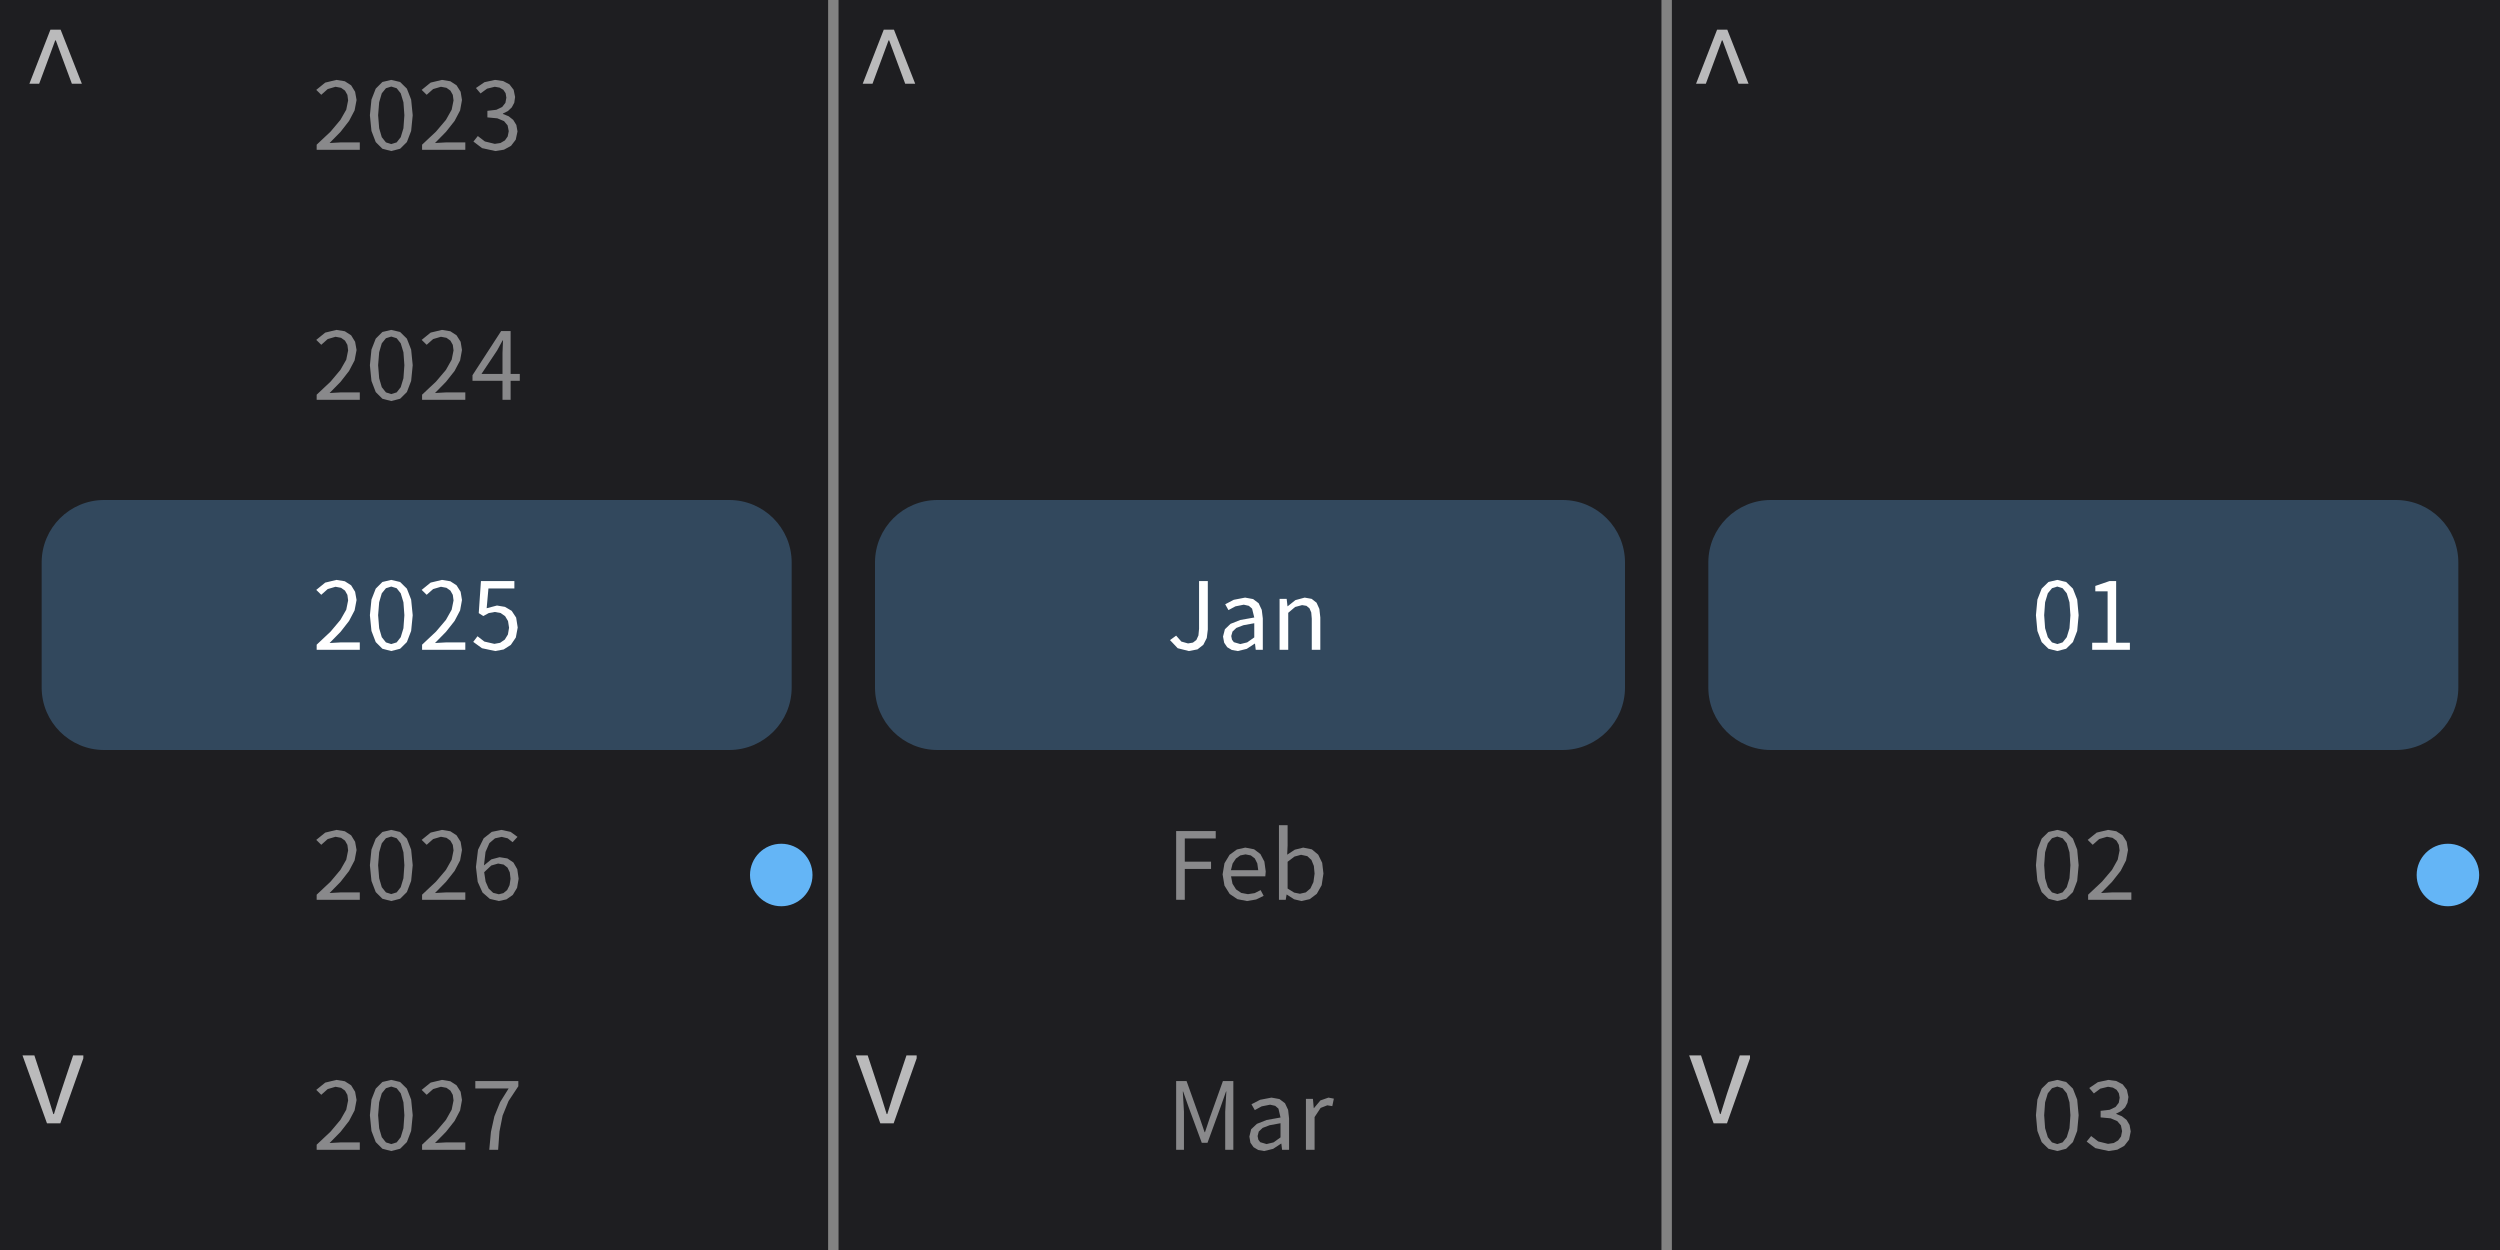
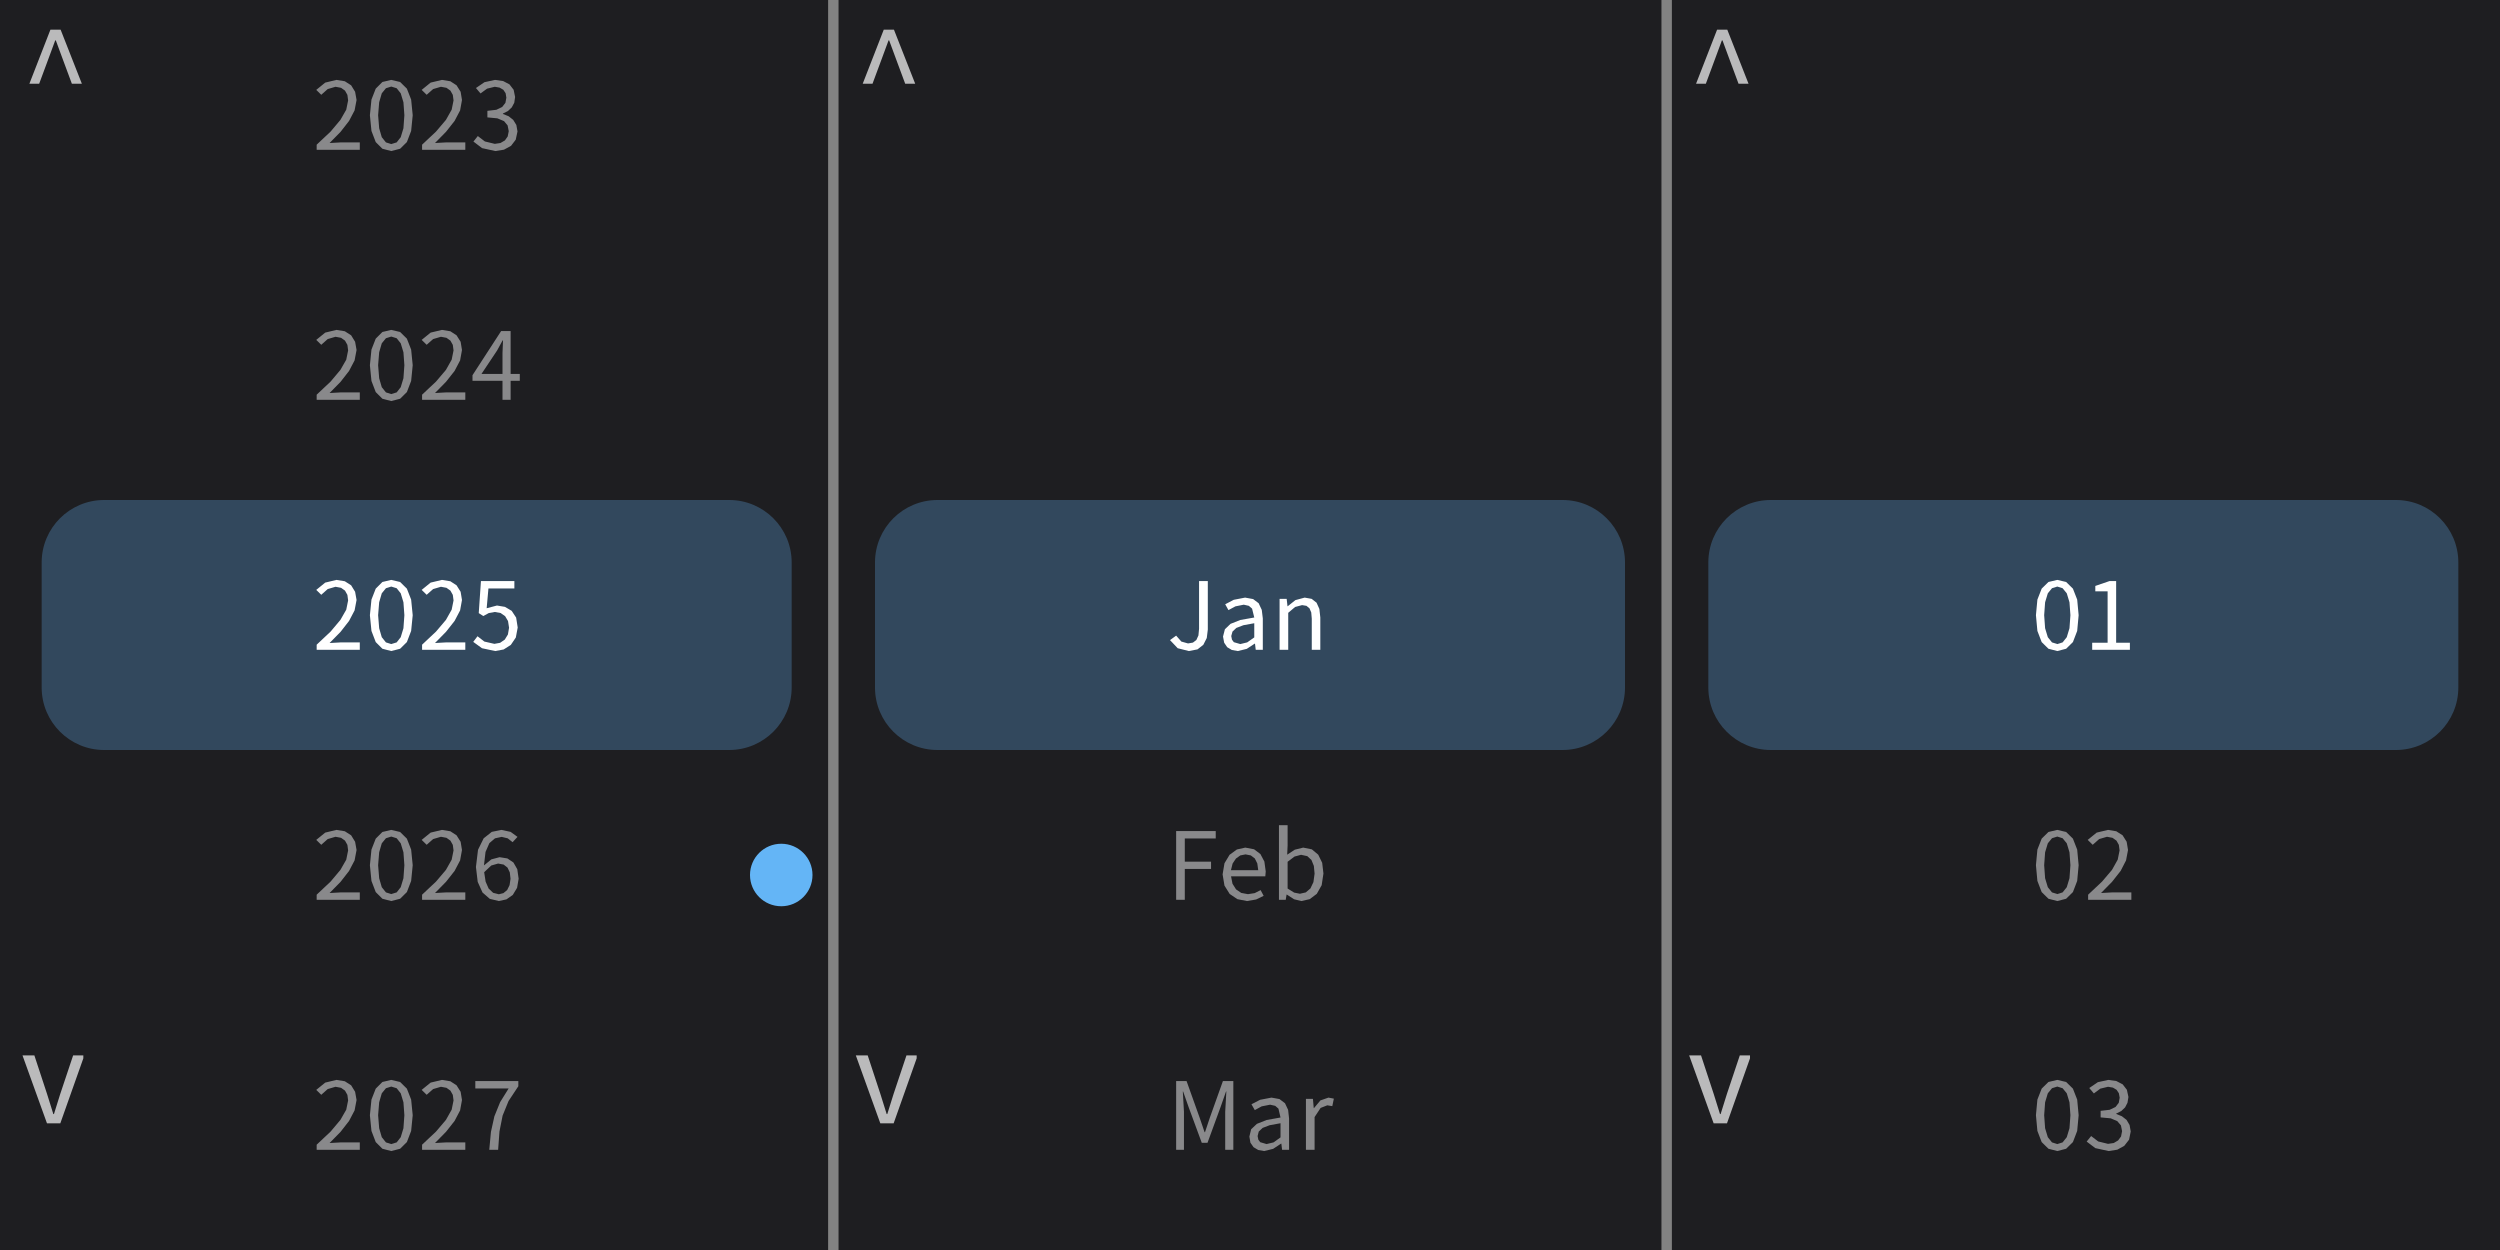
<svg xmlns="http://www.w3.org/2000/svg" width="240" height="120" viewBox="0 0 240 120">
  <rect x="0" y="0" width="240" height="120" fill="rgba(18,18,18,1.00)" />
  <rect x="0" y="0" width="240" height="120" fill="rgba(30,30,33,1.00)" />
  <rect x="4" y="48" width="72" height="24" rx="6" ry="6" fill="rgba(50,72,93,1.00)" />
  <path d="M31.64 13.73L32.70 12.65L33.51 11.61L34.04 10.60L34.23 9.60L34.09 8.81L33.71 8.19L33.10 7.80L32.30 7.67L31.22 7.93L30.36 8.63L30.84 9.10L31.46 8.55L32.21 8.33L32.74 8.43L33.12 8.70L33.35 9.11L33.42 9.64L33.24 10.53L32.68 11.51L31.74 12.63L30.40 13.89L30.40 14.38L34.54 14.38L34.54 13.67L32.72 13.67ZM39.62 11.06L39.47 9.56L39.06 8.51L38.41 7.87L37.56 7.67L36.71 7.87L36.07 8.51L35.66 9.56L35.51 11.06L35.66 12.57L36.07 13.64L36.71 14.28L37.56 14.50L37.56 14.50L38.41 14.28L39.06 13.64L39.47 12.57ZM36.30 11.06L36.40 9.82L36.65 8.96L37.05 8.47L37.56 8.31L38.08 8.47L38.47 8.96L38.73 9.82L38.82 11.06L38.73 12.31L38.47 13.17L38.08 13.67L37.56 13.83L37.56 13.83L37.05 13.67L36.65 13.17L36.40 12.31ZM41.76 13.73L42.82 12.65L43.64 11.61L44.17 10.60L44.35 9.60L44.22 8.81L43.83 8.19L43.23 7.80L42.43 7.67L41.34 7.93L40.48 8.63L40.96 9.10L41.58 8.55L42.33 8.33L42.86 8.43L43.24 8.70L43.47 9.11L43.54 9.64L43.36 10.53L42.81 11.51L41.86 12.63L40.52 13.89L40.52 14.38L44.67 14.38L44.67 13.67L42.84 13.67ZM49.68 12.62L49.57 12.00L49.27 11.51L48.83 11.16L48.28 10.94L48.28 10.90L48.76 10.66L49.13 10.31L49.37 9.86L49.45 9.31L49.31 8.62L48.91 8.10L48.30 7.78L47.52 7.67L46.51 7.89L45.69 8.45L46.13 8.97L46.76 8.51L47.50 8.33L47.96 8.41L48.32 8.62L48.54 8.95L48.61 9.38L48.52 9.87L48.21 10.27L47.65 10.54L46.79 10.64L46.79 11.27L47.75 11.36L48.39 11.63L48.73 12.04L48.84 12.59L48.74 13.10L48.47 13.48L48.04 13.73L47.50 13.81L46.55 13.58L45.87 13.06L45.45 13.59L46.28 14.22L47.55 14.50L47.55 14.50L48.38 14.37L49.06 14.00L49.51 13.41Z" fill="rgba(137,137,139,1.00)" fill-rule="nonzero" data-text="1" />
  <path d="M31.64 37.73L32.70 36.65L33.51 35.61L34.04 34.60L34.23 33.60L34.09 32.81L33.71 32.19L33.10 31.80L32.30 31.67L31.22 31.93L30.36 32.63L30.84 33.10L31.46 32.55L32.21 32.33L32.74 32.43L33.12 32.70L33.35 33.11L33.42 33.64L33.24 34.53L32.68 35.51L31.74 36.63L30.40 37.89L30.40 38.38L34.54 38.38L34.54 37.67L32.72 37.67ZM39.62 35.06L39.47 33.56L39.06 32.51L38.41 31.87L37.56 31.67L36.71 31.87L36.07 32.51L35.66 33.56L35.51 35.06L35.66 36.57L36.07 37.64L36.71 38.28L37.56 38.50L37.56 38.50L38.41 38.28L39.06 37.64L39.47 36.57ZM36.30 35.06L36.40 33.82L36.65 32.96L37.05 32.47L37.56 32.31L38.08 32.47L38.47 32.96L38.73 33.82L38.82 35.06L38.73 36.31L38.47 37.17L38.08 37.67L37.56 37.83L37.56 37.83L37.05 37.67L36.65 37.17L36.40 36.31ZM41.76 37.73L42.82 36.65L43.64 35.61L44.17 34.60L44.35 33.60L44.22 32.81L43.83 32.19L43.23 31.80L42.43 31.67L41.34 31.93L40.48 32.63L40.96 33.10L41.58 32.55L42.33 32.33L42.86 32.43L43.24 32.70L43.47 33.11L43.54 33.64L43.36 34.53L42.81 35.51L41.86 36.63L40.52 37.89L40.52 38.38L44.67 38.38L44.67 37.67L42.84 37.67ZM49.90 35.90L49.02 35.90L49.02 31.78L48.11 31.78L45.36 36.02L45.36 36.56L48.24 36.56L48.24 38.38L49.02 38.38L49.02 36.56L49.90 36.56ZM48.29 32.68L48.24 33.88L48.24 35.90L46.22 35.90L47.72 33.65L48.25 32.68Z" fill="rgba(137,137,139,1.00)" fill-rule="nonzero" data-text="1" />
  <path d="M31.64 61.73L32.70 60.65L33.51 59.61L34.04 58.60L34.23 57.60L34.09 56.81L33.71 56.19L33.10 55.80L32.30 55.67L31.22 55.93L30.36 56.63L30.84 57.10L31.46 56.55L32.21 56.33L32.74 56.43L33.12 56.70L33.35 57.11L33.42 57.64L33.24 58.53L32.68 59.51L31.74 60.63L30.40 61.89L30.40 62.38L34.54 62.38L34.54 61.67L32.72 61.67ZM39.62 59.06L39.47 57.56L39.06 56.51L38.41 55.87L37.56 55.67L36.71 55.87L36.07 56.51L35.66 57.56L35.51 59.06L35.66 60.57L36.07 61.64L36.71 62.28L37.56 62.50L37.56 62.50L38.41 62.28L39.06 61.64L39.47 60.57ZM36.30 59.06L36.40 57.82L36.65 56.96L37.05 56.47L37.56 56.31L38.08 56.47L38.47 56.96L38.73 57.82L38.82 59.06L38.73 60.31L38.47 61.17L38.08 61.67L37.56 61.83L37.56 61.83L37.05 61.67L36.65 61.17L36.40 60.31ZM41.76 61.73L42.82 60.65L43.64 59.61L44.17 58.60L44.35 57.60L44.22 56.81L43.83 56.19L43.23 55.80L42.43 55.67L41.34 55.93L40.48 56.63L40.96 57.10L41.58 56.55L42.33 56.33L42.86 56.43L43.24 56.70L43.47 57.11L43.54 57.64L43.36 58.53L42.81 59.51L41.86 60.63L40.52 61.89L40.52 62.38L44.67 62.38L44.67 61.67L42.84 61.67ZM49.70 60.24L49.55 59.29L49.12 58.64L48.48 58.26L47.71 58.13L46.72 58.39L46.89 56.49L49.38 56.49L49.38 55.78L46.17 55.78L45.96 58.86L46.40 59.14L46.93 58.85L47.50 58.75L48.06 58.85L48.49 59.15L48.77 59.62L48.87 60.26L48.76 60.91L48.46 61.40L48.01 61.71L47.46 61.81L46.50 61.59L45.84 61.08L45.43 61.62L46.27 62.23L47.54 62.50L47.54 62.50L48.35 62.35L49.04 61.91L49.52 61.20Z" fill="rgba(255,255,255,1.00)" fill-rule="nonzero" data-text="1" />
  <path d="M31.64 85.73L32.70 84.65L33.51 83.61L34.04 82.60L34.23 81.60L34.09 80.81L33.71 80.19L33.10 79.80L32.30 79.67L31.22 79.93L30.36 80.63L30.84 81.10L31.46 80.55L32.21 80.33L32.74 80.43L33.12 80.70L33.35 81.11L33.42 81.64L33.24 82.53L32.68 83.51L31.74 84.63L30.40 85.89L30.40 86.38L34.54 86.38L34.54 85.67L32.72 85.67ZM39.62 83.06L39.47 81.56L39.06 80.51L38.41 79.87L37.56 79.67L36.71 79.87L36.07 80.51L35.66 81.56L35.51 83.06L35.66 84.57L36.07 85.64L36.71 86.28L37.56 86.50L37.56 86.50L38.41 86.28L39.06 85.64L39.47 84.57ZM36.30 83.06L36.40 81.82L36.65 80.96L37.05 80.47L37.56 80.31L38.08 80.47L38.47 80.96L38.73 81.82L38.82 83.06L38.73 84.31L38.47 85.17L38.08 85.67L37.56 85.83L37.56 85.83L37.05 85.67L36.65 85.17L36.40 84.31ZM41.76 85.73L42.82 84.65L43.64 83.61L44.17 82.60L44.35 81.60L44.22 80.81L43.83 80.19L43.23 79.80L42.43 79.67L41.34 79.93L40.48 80.63L40.96 81.10L41.58 80.55L42.33 80.33L42.86 80.43L43.24 80.70L43.47 81.11L43.54 81.64L43.36 82.53L42.81 83.51L41.86 84.63L40.52 85.89L40.52 86.38L44.67 86.38L44.67 85.67L42.84 85.67ZM49.79 84.36L49.66 83.45L49.29 82.80L48.71 82.41L47.96 82.29L47.17 82.50L46.46 83.08L46.61 81.79L46.98 80.94L47.52 80.48L48.16 80.34L48.74 80.48L49.21 80.85L49.68 80.34L49.02 79.86L48.13 79.67L47.21 79.86L46.43 80.48L45.89 81.58L45.69 83.23L45.86 84.66L46.32 85.68L47.02 86.29L47.89 86.50L47.89 86.50L48.62 86.34L49.23 85.91L49.64 85.23ZM48.72 83.29L48.94 83.75L49.01 84.36L48.92 84.97L48.69 85.44L48.33 85.74L47.89 85.85L47.34 85.71L46.91 85.30L46.62 84.64L46.48 83.73L46.48 83.73L47.16 83.09L47.82 82.90L48.35 83.00Z" fill="rgba(137,137,139,1.00)" fill-rule="nonzero" data-text="1" />
  <circle cx="75" cy="84" r="3" fill="rgba(100,181,246,1.00)" />
  <path d="M31.64 109.73L32.70 108.65L33.51 107.61L34.04 106.60L34.23 105.60L34.09 104.81L33.71 104.19L33.10 103.80L32.30 103.67L31.22 103.93L30.36 104.63L30.84 105.10L31.46 104.55L32.21 104.33L32.74 104.43L33.12 104.70L33.35 105.11L33.42 105.64L33.24 106.53L32.68 107.51L31.74 108.63L30.40 109.89L30.40 110.38L34.54 110.38L34.54 109.67L32.72 109.67ZM39.62 107.06L39.47 105.56L39.06 104.51L38.41 103.87L37.56 103.67L36.71 103.87L36.07 104.51L35.66 105.56L35.51 107.06L35.66 108.57L36.07 109.64L36.71 110.28L37.56 110.50L37.56 110.50L38.41 110.28L39.06 109.64L39.47 108.57ZM36.30 107.06L36.40 105.82L36.65 104.96L37.05 104.47L37.56 104.31L38.08 104.47L38.47 104.96L38.73 105.82L38.82 107.06L38.73 108.31L38.47 109.17L38.08 109.67L37.56 109.83L37.56 109.83L37.05 109.67L36.65 109.17L36.40 108.31ZM41.76 109.73L42.82 108.65L43.64 107.61L44.17 106.60L44.35 105.60L44.22 104.81L43.83 104.19L43.23 103.80L42.43 103.67L41.34 103.93L40.48 104.63L40.96 105.10L41.58 104.55L42.33 104.33L42.86 104.43L43.24 104.70L43.47 105.11L43.54 105.64L43.36 106.53L42.81 107.51L41.86 108.63L40.52 109.89L40.52 110.38L44.67 110.38L44.67 109.67L42.84 109.67ZM48.82 105.70L49.76 104.28L49.76 103.78L45.63 103.78L45.63 104.49L48.83 104.49L48.01 105.81L47.46 107.17L47.13 108.66L46.97 110.38L46.97 110.38L47.82 110.38L47.95 108.62L48.25 107.10Z" fill="rgba(137,137,139,1.00)" fill-rule="nonzero" data-text="1" />
  <path d="M5.36 3.88L6.02 5.67L6.90 8.04L7.86 8.04L5.82 2.85L4.84 2.85L2.82 8.04L3.76 8.04L4.64 5.67L5.30 3.88Z" fill="rgba(186,186,187,1.00)" fill-rule="nonzero" data-text="1" />
  <path d="M7.02 101.32L5.78 105.03L5.18 106.95L5.12 106.95L4.52 105.03L3.30 101.32L2.16 101.32L4.51 107.84L5.79 107.84L8.00 101.60L8.00 101.32Z" fill="rgba(186,186,187,1.00)" fill-rule="nonzero" data-text="1" />
  <line x1="80" y1="0" x2="80" y2="120" stroke="rgba(130,130,130,1.00)" stroke-width="1" />
  <rect x="84" y="48" width="72" height="24" rx="6" ry="6" fill="rgba(50,72,93,1.00)" />
  <path d="M115.95 60.44L115.95 55.78L115.11 55.78L115.11 60.36L115.05 61.00L114.85 61.44L114.52 61.69L114.05 61.77L113.41 61.59L112.91 61.02L112.32 61.45L113.06 62.23L114.13 62.50L114.13 62.50L114.96 62.34L115.52 61.90L115.85 61.25ZM120.55 62.38L121.23 62.38L121.23 59.37L121.13 58.55L120.83 57.91L120.30 57.51L119.53 57.37L118.44 57.58L117.62 58.01L117.93 58.57L118.60 58.21L119.40 58.05L119.89 58.16L120.20 58.43L120.41 59.28L119.06 59.52L118.13 59.89L117.59 60.41L117.41 61.11L117.52 61.70L117.81 62.13L118.26 62.40L118.83 62.50L118.83 62.50L119.69 62.29L120.45 61.79L120.48 61.79ZM118.32 60.63L118.69 60.28L119.37 60.02L120.41 59.83L120.41 61.19L119.73 61.67L119.07 61.83L119.07 61.83L118.45 61.65L118.27 61.41L118.20 61.06ZM125.00 58.09L125.42 58.16L125.71 58.40L125.88 58.80L125.93 59.39L125.93 62.38L126.75 62.38L126.75 59.28L126.66 58.46L126.39 57.86L125.92 57.49L125.25 57.37L124.36 57.61L123.62 58.20L123.60 58.20L123.52 57.49L122.84 57.49L122.84 62.38L123.67 62.38L123.67 58.83L124.33 58.27Z" fill="rgba(255,255,255,1.00)" fill-rule="nonzero" data-text="1" />
  <path d="M116.26 82.72L113.74 82.72L113.74 80.49L116.71 80.49L116.71 79.78L112.91 79.78L112.91 86.38L113.74 86.38L113.74 83.42L116.26 83.42ZM120.45 85.74L119.80 85.84L119.16 85.72L118.66 85.38L118.32 84.84L118.18 84.13L121.47 84.13L121.51 83.66L121.38 82.71L121.00 81.99L120.39 81.53L119.55 81.37L118.74 81.55L118.04 82.06L117.55 82.87L117.37 83.94L117.55 85.02L118.05 85.82L118.79 86.32L119.71 86.50L119.71 86.50L120.59 86.35L121.31 86.00L121.02 85.45ZM119.57 82.02L120.08 82.12L120.46 82.41L120.70 82.89L120.79 83.54L118.17 83.54L118.33 82.90L118.65 82.42L119.07 82.12ZM127.05 83.86L126.93 82.83L126.55 82.05L125.94 81.54L125.11 81.37L124.30 81.57L123.57 82.05L123.61 81.18L123.61 79.22L122.78 79.22L122.78 86.38L123.43 86.38L123.51 85.88L123.54 85.88L124.23 86.33L124.93 86.50L124.93 86.50L125.73 86.32L126.41 85.81L126.88 84.98ZM124.27 82.23L124.90 82.06L125.50 82.19L125.90 82.56L126.13 83.13L126.20 83.87L126.09 84.68L125.80 85.29L125.36 85.67L124.79 85.80L124.79 85.80L124.24 85.69L123.61 85.30L123.61 82.73Z" fill="rgba(137,137,139,1.00)" fill-rule="nonzero" data-text="1" />
  <path d="M113.58 104.78L114.11 106.29L115.37 109.71L115.92 109.71L117.17 106.29L117.70 104.78L117.73 104.78L117.62 106.73L117.62 110.38L118.40 110.38L118.40 103.78L117.40 103.78L116.14 107.31L115.68 108.69L115.64 108.69L115.17 107.31L113.91 103.78L112.91 103.78L112.91 110.38L113.66 110.38L113.66 106.73L113.55 104.78ZM123.08 110.38L123.75 110.38L123.75 107.37L123.66 106.55L123.36 105.91L122.83 105.51L122.06 105.37L120.97 105.58L120.14 106.01L120.46 106.57L121.12 106.21L121.93 106.05L122.42 106.16L122.73 106.43L122.93 107.28L121.59 107.52L120.66 107.89L120.11 108.41L119.94 109.11L120.04 109.70L120.34 110.13L120.79 110.40L121.36 110.50L121.36 110.50L122.22 110.29L122.98 109.79L123.01 109.79ZM120.84 108.63L121.21 108.28L121.89 108.02L122.93 107.83L122.93 109.19L122.26 109.67L121.59 109.83L121.59 109.83L120.98 109.65L120.80 109.41L120.73 109.06ZM127.42 106.11L127.90 106.19L128.05 105.47L127.53 105.37L126.76 105.64L126.14 106.38L126.12 106.38L126.04 105.49L125.37 105.49L125.37 110.38L126.20 110.38L126.20 107.24L126.78 106.36Z" fill="rgba(137,137,139,1.00)" fill-rule="nonzero" data-text="1" />
  <path d="M85.36 3.88L86.02 5.67L86.90 8.04L87.86 8.04L85.82 2.85L84.84 2.85L82.82 8.04L83.76 8.04L84.64 5.67L85.30 3.88Z" fill="rgba(186,186,187,1.00)" fill-rule="nonzero" data-text="1" />
  <path d="M87.02 101.32L85.78 105.03L85.18 106.95L85.12 106.95L84.52 105.03L83.30 101.32L82.16 101.32L84.51 107.84L85.79 107.84L88.00 101.60L88.00 101.32Z" fill="rgba(186,186,187,1.00)" fill-rule="nonzero" data-text="1" />
  <line x1="160" y1="0" x2="160" y2="120" stroke="rgba(130,130,130,1.00)" stroke-width="1" />
  <rect x="164" y="48" width="72" height="24" rx="6" ry="6" fill="rgba(50,72,93,1.00)" />
  <path d="M199.55 59.06L199.41 57.56L199.00 56.51L198.35 55.87L197.50 55.67L196.65 55.87L196.00 56.51L195.59 57.56L195.45 59.06L195.59 60.57L196.00 61.64L196.65 62.28L197.50 62.50L197.50 62.50L198.35 62.28L199.00 61.64L199.41 60.57ZM196.24 59.06L196.33 57.82L196.59 56.96L196.99 56.47L197.50 56.31L198.01 56.47L198.41 56.96L198.67 57.82L198.76 59.06L198.67 60.31L198.41 61.17L198.01 61.67L197.50 61.83L197.50 61.83L196.99 61.67L196.59 61.17L196.33 60.31ZM203.15 55.78L202.52 55.78L201.15 56.25L201.15 56.77L202.33 56.77L202.33 61.70L200.85 61.70L200.85 62.38L204.47 62.38L204.47 61.70L203.15 61.70Z" fill="rgba(255,255,255,1.00)" fill-rule="nonzero" data-text="1" />
  <path d="M199.55 83.06L199.41 81.56L199.00 80.51L198.35 79.87L197.50 79.67L196.65 79.87L196.00 80.51L195.59 81.56L195.45 83.06L195.59 84.57L196.00 85.64L196.65 86.28L197.50 86.50L197.50 86.50L198.35 86.28L199.00 85.64L199.41 84.57ZM196.24 83.06L196.33 81.82L196.59 80.96L196.99 80.47L197.50 80.31L198.01 80.47L198.41 80.96L198.67 81.82L198.76 83.06L198.67 84.31L198.41 85.17L198.01 85.67L197.50 85.83L197.50 85.83L196.99 85.67L196.59 85.17L196.33 84.31ZM201.70 85.73L202.76 84.65L203.58 83.61L204.10 82.60L204.29 81.60L204.16 80.81L203.77 80.19L203.16 79.80L202.37 79.67L201.28 79.93L200.42 80.63L200.90 81.10L201.52 80.55L202.27 80.33L202.80 80.43L203.18 80.70L203.41 81.11L203.48 81.64L203.30 82.53L202.75 83.51L201.80 84.63L200.46 85.89L200.46 86.38L204.61 86.38L204.61 85.67L202.78 85.67Z" fill="rgba(137,137,139,1.00)" fill-rule="nonzero" data-text="1" />
-   <circle cx="235" cy="84" r="3" fill="rgba(100,181,246,1.00)" />
  <path d="M199.55 107.06L199.41 105.56L199.00 104.51L198.35 103.87L197.50 103.67L196.65 103.87L196.00 104.51L195.59 105.56L195.45 107.06L195.59 108.57L196.00 109.64L196.65 110.28L197.50 110.50L197.50 110.50L198.35 110.28L199.00 109.64L199.41 108.57ZM196.24 107.06L196.33 105.82L196.59 104.96L196.99 104.47L197.50 104.31L198.01 104.47L198.41 104.96L198.67 105.82L198.76 107.06L198.67 108.31L198.41 109.17L198.01 109.67L197.50 109.83L197.50 109.83L196.99 109.67L196.59 109.17L196.33 108.31ZM204.55 108.62L204.44 108.00L204.15 107.51L203.70 107.16L203.16 106.94L203.16 106.90L203.64 106.66L204.01 106.31L204.24 105.86L204.33 105.31L204.18 104.62L203.78 104.10L203.17 103.78L202.40 103.67L201.39 103.89L200.57 104.45L201.01 104.97L201.63 104.51L202.37 104.33L202.84 104.41L203.19 104.62L203.41 104.95L203.49 105.38L203.40 105.87L203.09 106.27L202.53 106.54L201.66 106.64L201.66 107.27L202.63 107.36L203.26 107.63L203.61 108.04L203.72 108.59L203.62 109.10L203.34 109.48L202.92 109.73L202.37 109.81L201.43 109.58L200.75 109.06L200.32 109.59L201.15 110.22L202.43 110.50L202.43 110.50L203.26 110.37L203.93 110.00L204.39 109.41Z" fill="rgba(137,137,139,1.00)" fill-rule="nonzero" data-text="1" />
  <path d="M165.36 3.88L166.02 5.67L166.90 8.04L167.86 8.04L165.82 2.85L164.84 2.85L162.82 8.04L163.76 8.04L164.64 5.67L165.30 3.88Z" fill="rgba(186,186,187,1.00)" fill-rule="nonzero" data-text="1" />
  <path d="M167.02 101.32L165.78 105.03L165.18 106.95L165.12 106.95L164.52 105.03L163.30 101.32L162.16 101.32L164.51 107.84L165.79 107.84L168.00 101.60L168.00 101.32Z" fill="rgba(186,186,187,1.00)" fill-rule="nonzero" data-text="1" />
</svg>
